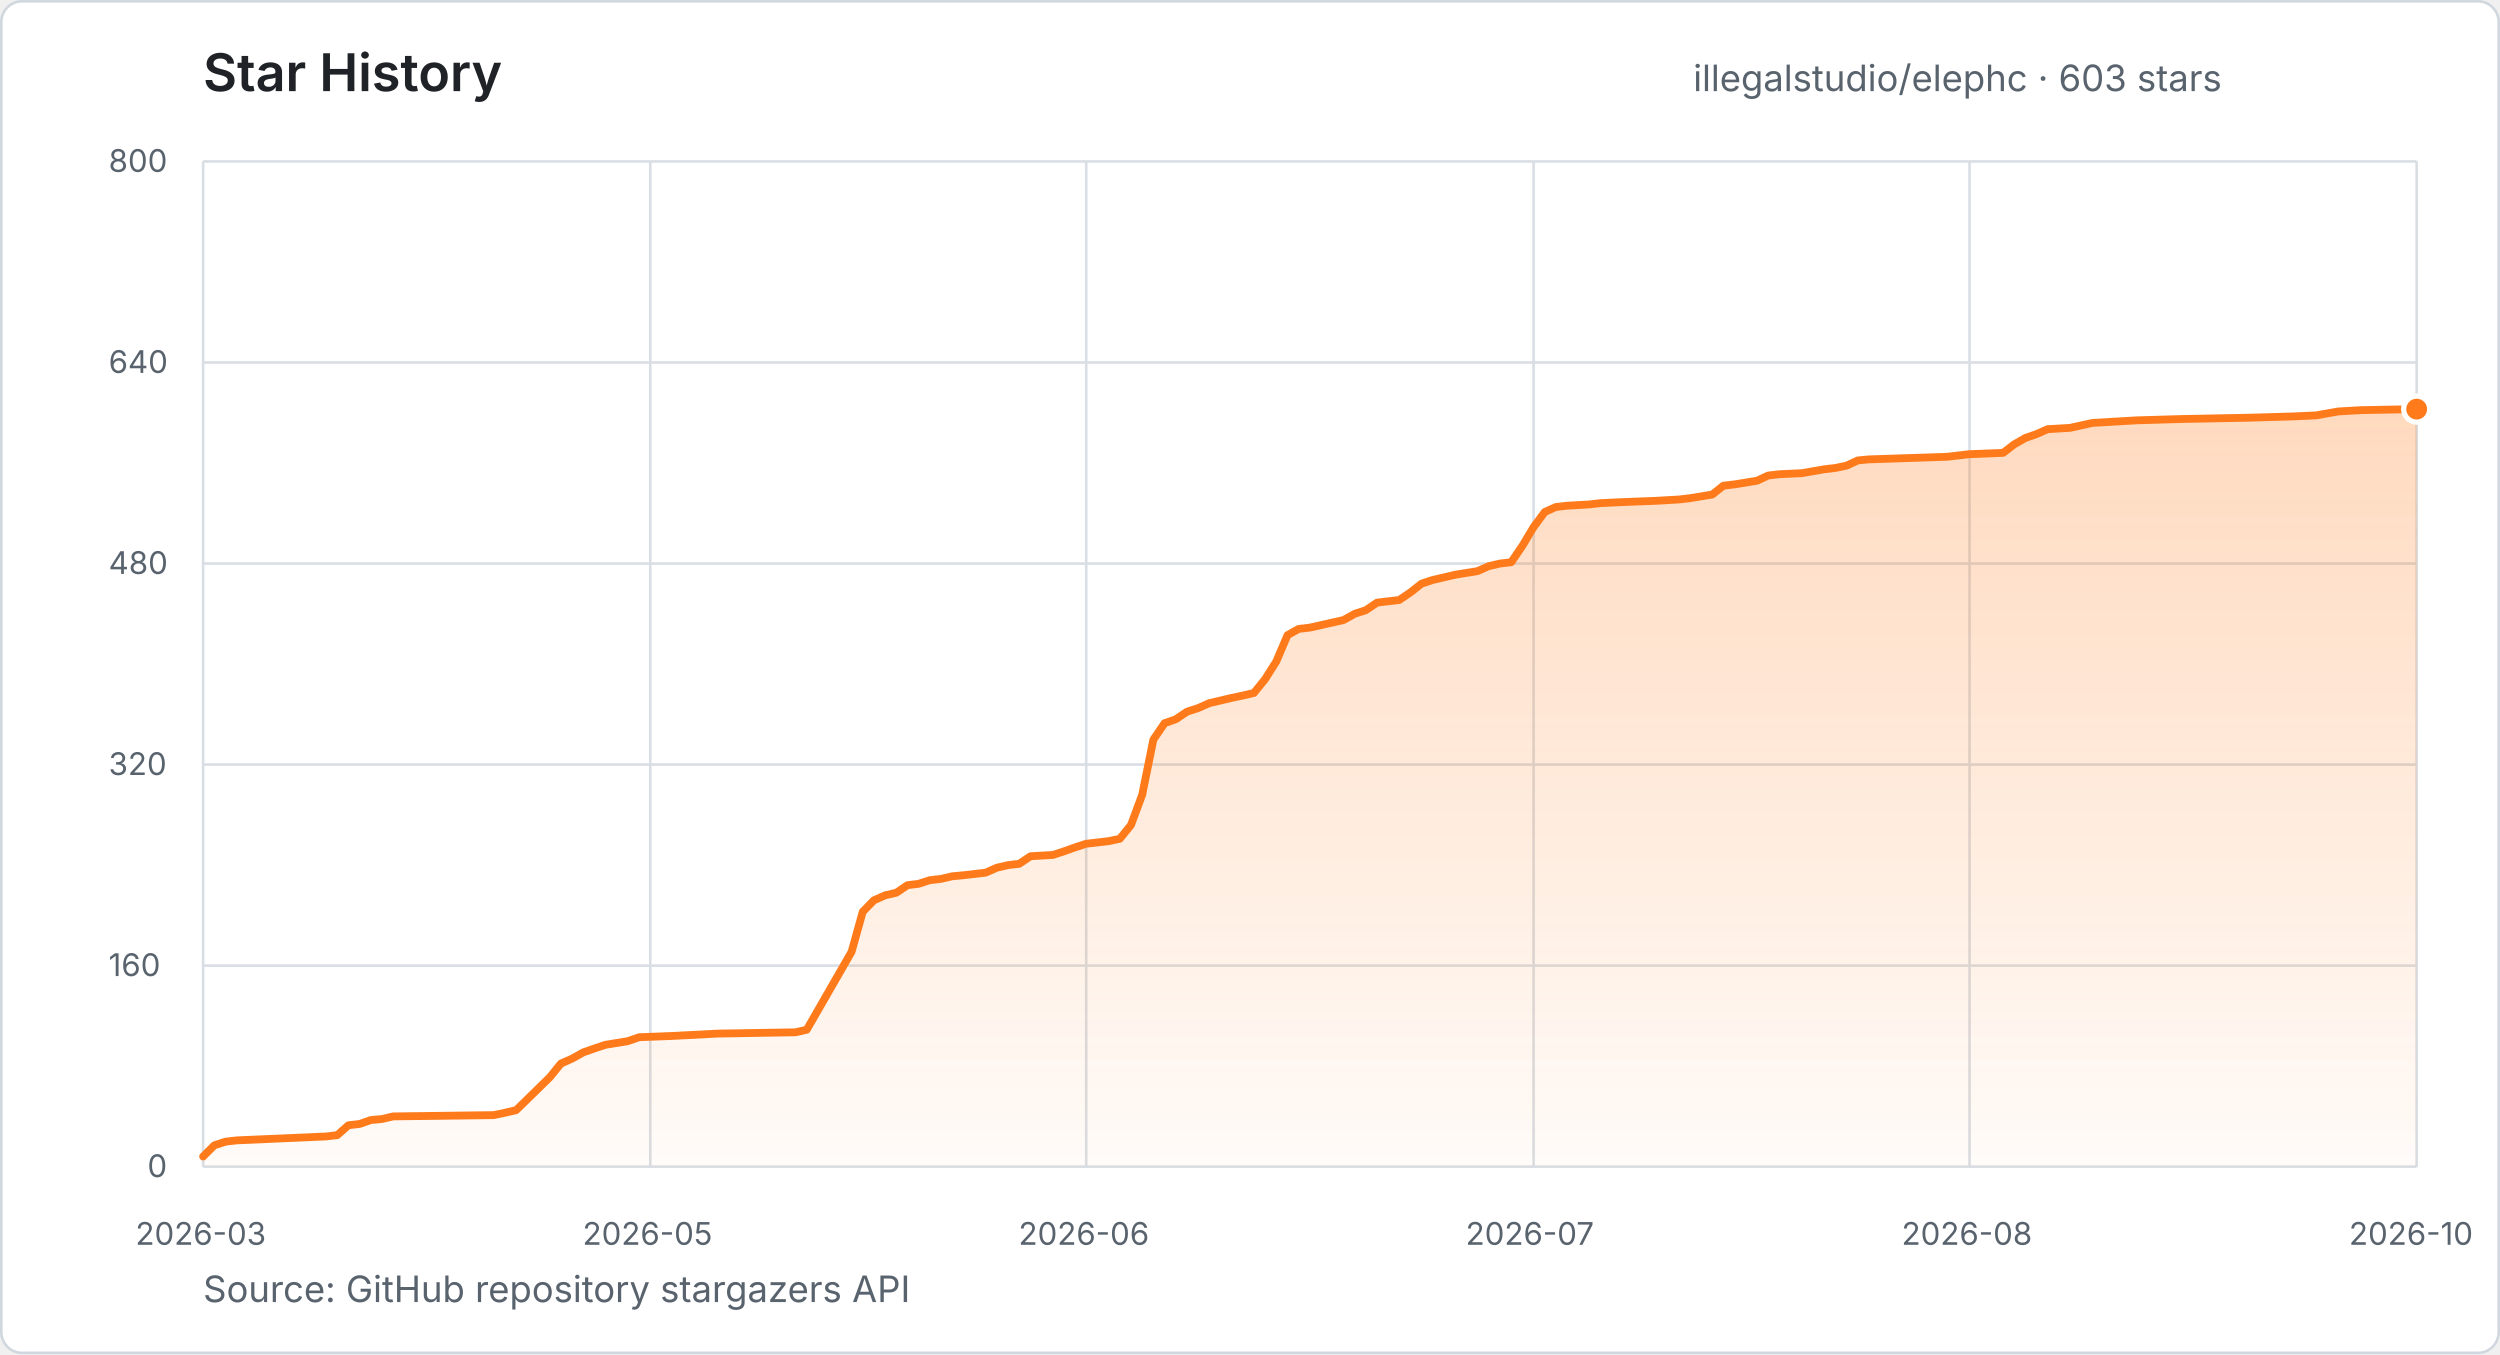
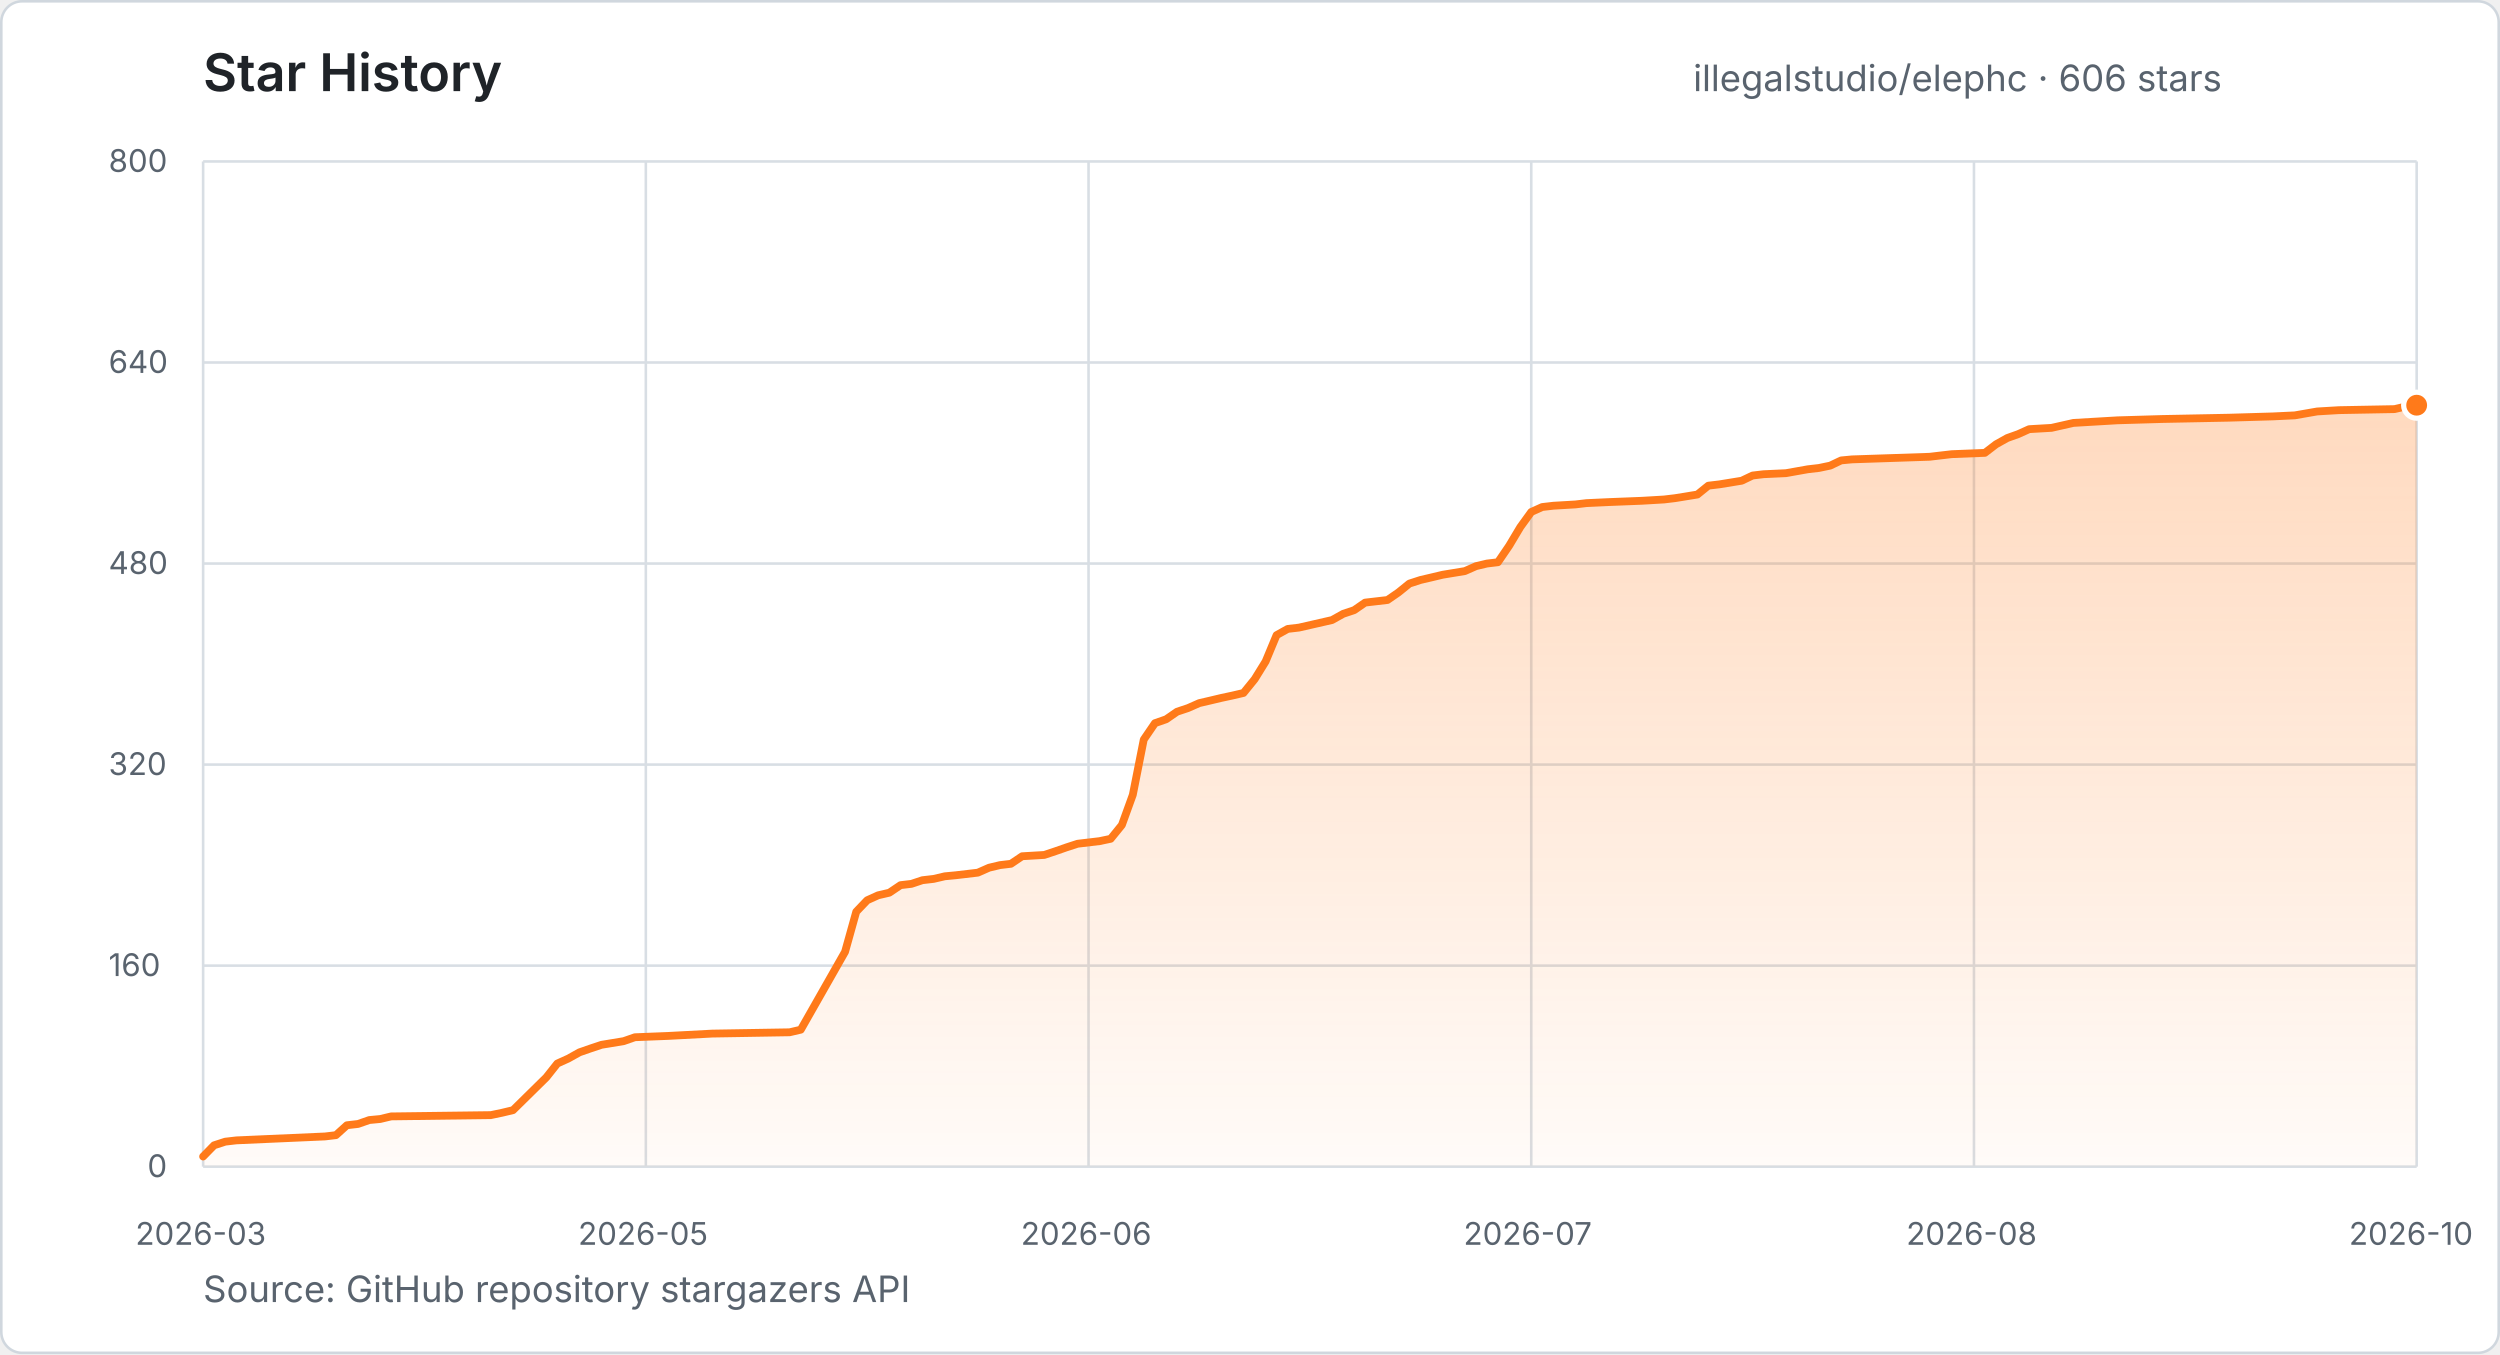
- <svg xmlns="http://www.w3.org/2000/svg" width="960" height="520" viewBox="0 0 960 520" role="img" aria-label="Star history for illegalstudio/elephc: 603 stars from 2026-03-23 to 2026-10-07">
+ <svg xmlns="http://www.w3.org/2000/svg" width="960" height="520" viewBox="0 0 960 520" role="img" aria-label="Star history for illegalstudio/elephc: 606 stars from 2026-03-23 to 2026-10-09">
  <defs>
    <linearGradient id="star-area" x1="0" y1="0" x2="0" y2="1">
      <stop offset="0%" stop-color="#FF7A1A" stop-opacity="0.28" />
      <stop offset="100%" stop-color="#FF7A1A" stop-opacity="0.03" />
    </linearGradient>
  </defs>
  <style>
    text { font-family: -apple-system, BlinkMacSystemFont, "Segoe UI", sans-serif; }
    .title { fill: #1f2328; font-size: 20px; font-weight: 600; }
    .summary { fill: #59636e; font-size: 14px; }
    .tick { fill: #59636e; font-size: 12px; }
    .grid { stroke: #d8dee4; stroke-width: 1; }
  </style>
  <rect x="0.5" y="0.5" width="959" height="519" rx="8" fill="#ffffff" stroke="#d0d7de" />
  <text x="78" y="35" class="title">Star History</text>
-   <text x="650.2" y="35" class="summary">illegalstudio/elephc · 603 stars</text>
+   <text x="650.2" y="35" class="summary">illegalstudio/elephc · 606 stars</text>
  <line x1="78" y1="448.0" x2="928" y2="448.0" class="grid" />
  <text x="56.6" y="452.0" class="tick">0</text>
  <line x1="78" y1="370.8" x2="928" y2="370.8" class="grid" />
  <text x="41.7" y="374.8" class="tick">160</text>
  <line x1="78" y1="293.6" x2="928" y2="293.6" class="grid" />
  <text x="41.7" y="297.6" class="tick">320</text>
  <line x1="78" y1="216.4" x2="928" y2="216.4" class="grid" />
  <text x="41.7" y="220.4" class="tick">480</text>
  <line x1="78" y1="139.2" x2="928" y2="139.2" class="grid" />
  <text x="41.7" y="143.2" class="tick">640</text>
  <line x1="78" y1="62.0" x2="928" y2="62.0" class="grid" />
  <text x="41.7" y="66.0" class="tick">800</text>
  <line x1="78.0" y1="62" x2="78.0" y2="448" class="grid" />
  <text x="52.0" y="478" class="tick">2026-03</text>
-   <line x1="249.7" y1="62" x2="249.7" y2="448" class="grid" />
-   <text x="223.7" y="478" class="tick">2026-05</text>
-   <line x1="417.1" y1="62" x2="417.1" y2="448" class="grid" />
-   <text x="391.1" y="478" class="tick">2026-06</text>
-   <line x1="588.9" y1="62" x2="588.9" y2="448" class="grid" />
-   <text x="562.8" y="478" class="tick">2026-07</text>
-   <line x1="756.3" y1="62" x2="756.3" y2="448" class="grid" />
-   <text x="730.2" y="478" class="tick">2026-08</text>
+   <line x1="248.0" y1="62" x2="248.0" y2="448" class="grid" />
+   <text x="222.0" y="478" class="tick">2026-05</text>
+   <line x1="418.0" y1="62" x2="418.0" y2="448" class="grid" />
+   <text x="392.0" y="478" class="tick">2026-06</text>
+   <line x1="588.0" y1="62" x2="588.0" y2="448" class="grid" />
+   <text x="562.0" y="478" class="tick">2026-07</text>
+   <line x1="758.0" y1="62" x2="758.0" y2="448" class="grid" />
+   <text x="732.0" y="478" class="tick">2026-08</text>
  <line x1="928.0" y1="62" x2="928.0" y2="448" class="grid" />
  <text x="902.0" y="478" class="tick">2026-10</text>
-   <polygon points="78.0,448.0 78.0,444.1 82.3,439.8 86.6,438.4 90.9,437.9 125.2,436.4 129.5,435.9 133.8,432.1 138.1,431.6 142.4,430.1 146.7,429.7 151.0,428.7 189.6,428.2 193.9,427.3 198.2,426.3 211.1,413.7 215.4,408.4 219.7,406.5 224.0,404.1 228.3,402.6 232.5,401.2 241.1,399.8 245.4,398.3 258.3,397.8 275.5,396.9 305.5,396.4 309.8,395.4 327.0,365.5 331.3,350.1 335.6,345.7 339.9,343.8 344.2,342.8 348.5,339.9 352.7,339.4 357.0,338.0 361.3,337.5 365.6,336.5 369.9,336.1 378.5,335.1 382.8,333.2 387.1,332.2 391.4,331.7 395.7,328.8 404.3,328.3 408.6,326.9 412.8,325.4 417.1,324.0 425.7,323.0 430.0,322.1 434.3,316.8 438.6,305.2 442.9,284.0 447.2,277.7 451.5,276.2 455.8,273.3 460.1,271.9 464.4,270.0 468.7,269.0 472.9,268.0 477.2,267.1 481.5,266.1 485.8,260.8 490.1,254.0 494.4,243.9 498.7,241.5 503.0,241.0 515.9,238.1 520.2,235.7 524.5,234.3 528.8,231.4 533.1,230.9 537.3,230.4 541.6,227.5 545.9,224.1 550.2,222.7 554.5,221.7 558.8,220.7 567.4,219.3 571.7,217.4 576.0,216.4 580.3,215.9 584.6,209.6 588.9,202.4 593.2,196.6 597.4,194.7 601.7,194.2 610.3,193.7 614.6,193.2 623.2,192.8 636.1,192.3 644.7,191.8 649.0,191.3 657.5,189.9 661.8,186.5 666.1,186.0 674.7,184.6 679.0,182.6 683.3,182.1 691.9,181.7 700.5,180.2 704.8,179.7 709.1,178.8 713.4,176.8 717.6,176.4 747.7,175.4 752.0,174.9 756.3,174.4 769.2,173.9 773.5,170.6 777.7,168.2 782.0,166.7 786.3,164.8 794.9,164.3 803.5,162.4 820.7,161.4 837.8,160.9 863.6,160.4 880.8,159.9 889.4,159.5 897.9,158.0 906.5,157.5 928.0,157.1 928.0,448.0" fill="url(#star-area)" />
-   <polyline points="78.0,444.1 82.3,439.8 86.6,438.4 90.9,437.9 125.2,436.4 129.5,435.9 133.8,432.1 138.1,431.6 142.4,430.1 146.7,429.7 151.0,428.7 189.6,428.2 193.9,427.3 198.2,426.3 211.1,413.7 215.4,408.4 219.7,406.5 224.0,404.1 228.3,402.6 232.5,401.2 241.1,399.8 245.4,398.3 258.3,397.8 275.5,396.9 305.5,396.4 309.8,395.4 327.0,365.5 331.3,350.1 335.6,345.7 339.9,343.8 344.2,342.8 348.5,339.9 352.7,339.4 357.0,338.0 361.3,337.5 365.6,336.5 369.9,336.1 378.5,335.1 382.8,333.2 387.1,332.2 391.4,331.7 395.7,328.8 404.3,328.3 408.6,326.9 412.8,325.4 417.1,324.0 425.7,323.0 430.0,322.1 434.3,316.8 438.6,305.2 442.9,284.0 447.2,277.7 451.5,276.2 455.8,273.3 460.1,271.9 464.4,270.0 468.7,269.0 472.9,268.0 477.2,267.1 481.5,266.1 485.8,260.8 490.1,254.0 494.4,243.9 498.7,241.5 503.0,241.0 515.9,238.1 520.2,235.7 524.5,234.3 528.8,231.4 533.1,230.9 537.3,230.4 541.6,227.5 545.9,224.1 550.2,222.7 554.5,221.7 558.8,220.7 567.4,219.3 571.7,217.4 576.0,216.4 580.3,215.9 584.6,209.6 588.9,202.4 593.2,196.6 597.4,194.7 601.7,194.2 610.3,193.7 614.6,193.2 623.2,192.8 636.1,192.3 644.7,191.8 649.0,191.3 657.5,189.9 661.8,186.5 666.1,186.0 674.7,184.6 679.0,182.6 683.3,182.1 691.9,181.7 700.5,180.2 704.8,179.7 709.1,178.8 713.4,176.8 717.6,176.4 747.7,175.4 752.0,174.9 756.3,174.4 769.2,173.9 773.5,170.6 777.7,168.2 782.0,166.7 786.3,164.8 794.9,164.3 803.5,162.4 820.7,161.4 837.8,160.9 863.6,160.4 880.8,159.9 889.4,159.5 897.9,158.0 906.5,157.5 928.0,157.1" fill="none" stroke="#FF7A1A" stroke-width="3" stroke-linecap="round" stroke-linejoin="round" />
-   <circle cx="928.0" cy="157.1" r="5" fill="#FF7A1A" stroke="#ffffff" stroke-width="2" />
+   <polygon points="78.0,448.0 78.0,444.1 82.2,439.8 86.5,438.4 90.8,437.9 124.8,436.4 129.0,435.9 133.2,432.1 137.5,431.6 141.8,430.1 146.0,429.7 150.2,428.7 188.5,428.2 192.8,427.3 197.0,426.3 209.8,413.7 214.0,408.4 218.2,406.5 222.5,404.1 226.8,402.6 231.0,401.2 239.5,399.8 243.8,398.3 256.5,397.8 273.5,396.9 303.2,396.4 307.5,395.4 324.5,365.5 328.8,350.1 333.0,345.7 337.2,343.8 341.5,342.8 345.8,339.9 350.0,339.4 354.2,338.0 358.5,337.5 362.8,336.5 367.0,336.1 375.5,335.1 379.8,333.2 384.0,332.2 388.2,331.7 392.5,328.8 401.0,328.3 405.2,326.9 409.5,325.4 413.8,324.0 422.2,323.0 426.5,322.1 430.8,316.8 435.0,305.2 439.2,284.0 443.5,277.7 447.8,276.2 452.0,273.3 456.2,271.9 460.5,270.0 464.8,269.0 469.0,268.0 473.2,267.1 477.5,266.1 481.8,260.8 486.0,254.0 490.2,243.9 494.5,241.5 498.8,241.0 511.5,238.1 515.8,235.7 520.0,234.3 524.2,231.4 528.5,230.9 532.8,230.4 537.0,227.5 541.2,224.1 545.5,222.7 549.8,221.7 554.0,220.7 562.5,219.3 566.8,217.4 571.0,216.4 575.2,215.9 579.5,209.6 583.8,202.4 588.0,196.6 592.2,194.7 596.5,194.2 605.0,193.7 609.2,193.2 617.8,192.8 630.5,192.3 639.0,191.8 643.2,191.3 651.8,189.9 656.0,186.5 660.2,186.0 668.8,184.6 673.0,182.6 677.2,182.1 685.8,181.7 694.2,180.2 698.5,179.7 702.8,178.8 707.0,176.8 711.2,176.4 741.0,175.4 745.2,174.9 749.5,174.4 762.2,173.9 766.5,170.6 770.8,168.2 775.0,166.7 779.2,164.8 787.8,164.3 796.2,162.4 813.2,161.4 830.2,160.9 855.8,160.4 872.8,159.9 881.2,159.5 889.8,158.0 898.2,157.5 919.5,157.1 923.8,156.1 928.0,155.6 928.0,448.0" fill="url(#star-area)" />
+   <polyline points="78.0,444.1 82.2,439.8 86.5,438.4 90.8,437.9 124.8,436.4 129.0,435.9 133.2,432.1 137.5,431.6 141.8,430.1 146.0,429.7 150.2,428.7 188.5,428.2 192.8,427.3 197.0,426.3 209.8,413.7 214.0,408.4 218.2,406.5 222.5,404.1 226.8,402.6 231.0,401.2 239.5,399.8 243.8,398.3 256.5,397.8 273.5,396.9 303.2,396.4 307.5,395.4 324.5,365.5 328.8,350.1 333.0,345.7 337.2,343.8 341.5,342.8 345.8,339.9 350.0,339.4 354.2,338.0 358.5,337.5 362.8,336.5 367.0,336.1 375.5,335.1 379.8,333.2 384.0,332.2 388.2,331.7 392.5,328.8 401.0,328.3 405.2,326.9 409.5,325.4 413.8,324.0 422.2,323.0 426.5,322.1 430.8,316.8 435.0,305.2 439.2,284.0 443.5,277.7 447.8,276.2 452.0,273.3 456.2,271.9 460.5,270.0 464.8,269.0 469.0,268.0 473.2,267.1 477.5,266.1 481.8,260.8 486.0,254.0 490.2,243.9 494.5,241.5 498.8,241.0 511.5,238.1 515.8,235.7 520.0,234.3 524.2,231.4 528.5,230.9 532.8,230.4 537.0,227.5 541.2,224.1 545.5,222.7 549.8,221.7 554.0,220.7 562.5,219.3 566.8,217.4 571.0,216.4 575.2,215.9 579.5,209.6 583.8,202.4 588.0,196.6 592.2,194.7 596.5,194.2 605.0,193.7 609.2,193.2 617.8,192.8 630.5,192.3 639.0,191.8 643.2,191.3 651.8,189.9 656.0,186.5 660.2,186.0 668.8,184.6 673.0,182.6 677.2,182.1 685.8,181.7 694.2,180.2 698.5,179.7 702.8,178.8 707.0,176.8 711.2,176.4 741.0,175.4 745.2,174.9 749.5,174.4 762.2,173.9 766.5,170.6 770.8,168.2 775.0,166.7 779.2,164.8 787.8,164.3 796.2,162.4 813.2,161.4 830.2,160.9 855.8,160.4 872.8,159.9 881.2,159.5 889.8,158.0 898.2,157.5 919.5,157.1 923.8,156.1 928.0,155.6" fill="none" stroke="#FF7A1A" stroke-width="3" stroke-linecap="round" stroke-linejoin="round" />
+   <circle cx="928.0" cy="155.6" r="5" fill="#FF7A1A" stroke="#ffffff" stroke-width="2" />
  <text x="78" y="500" class="summary">Source: GitHub repository stargazers API</text>
</svg>
